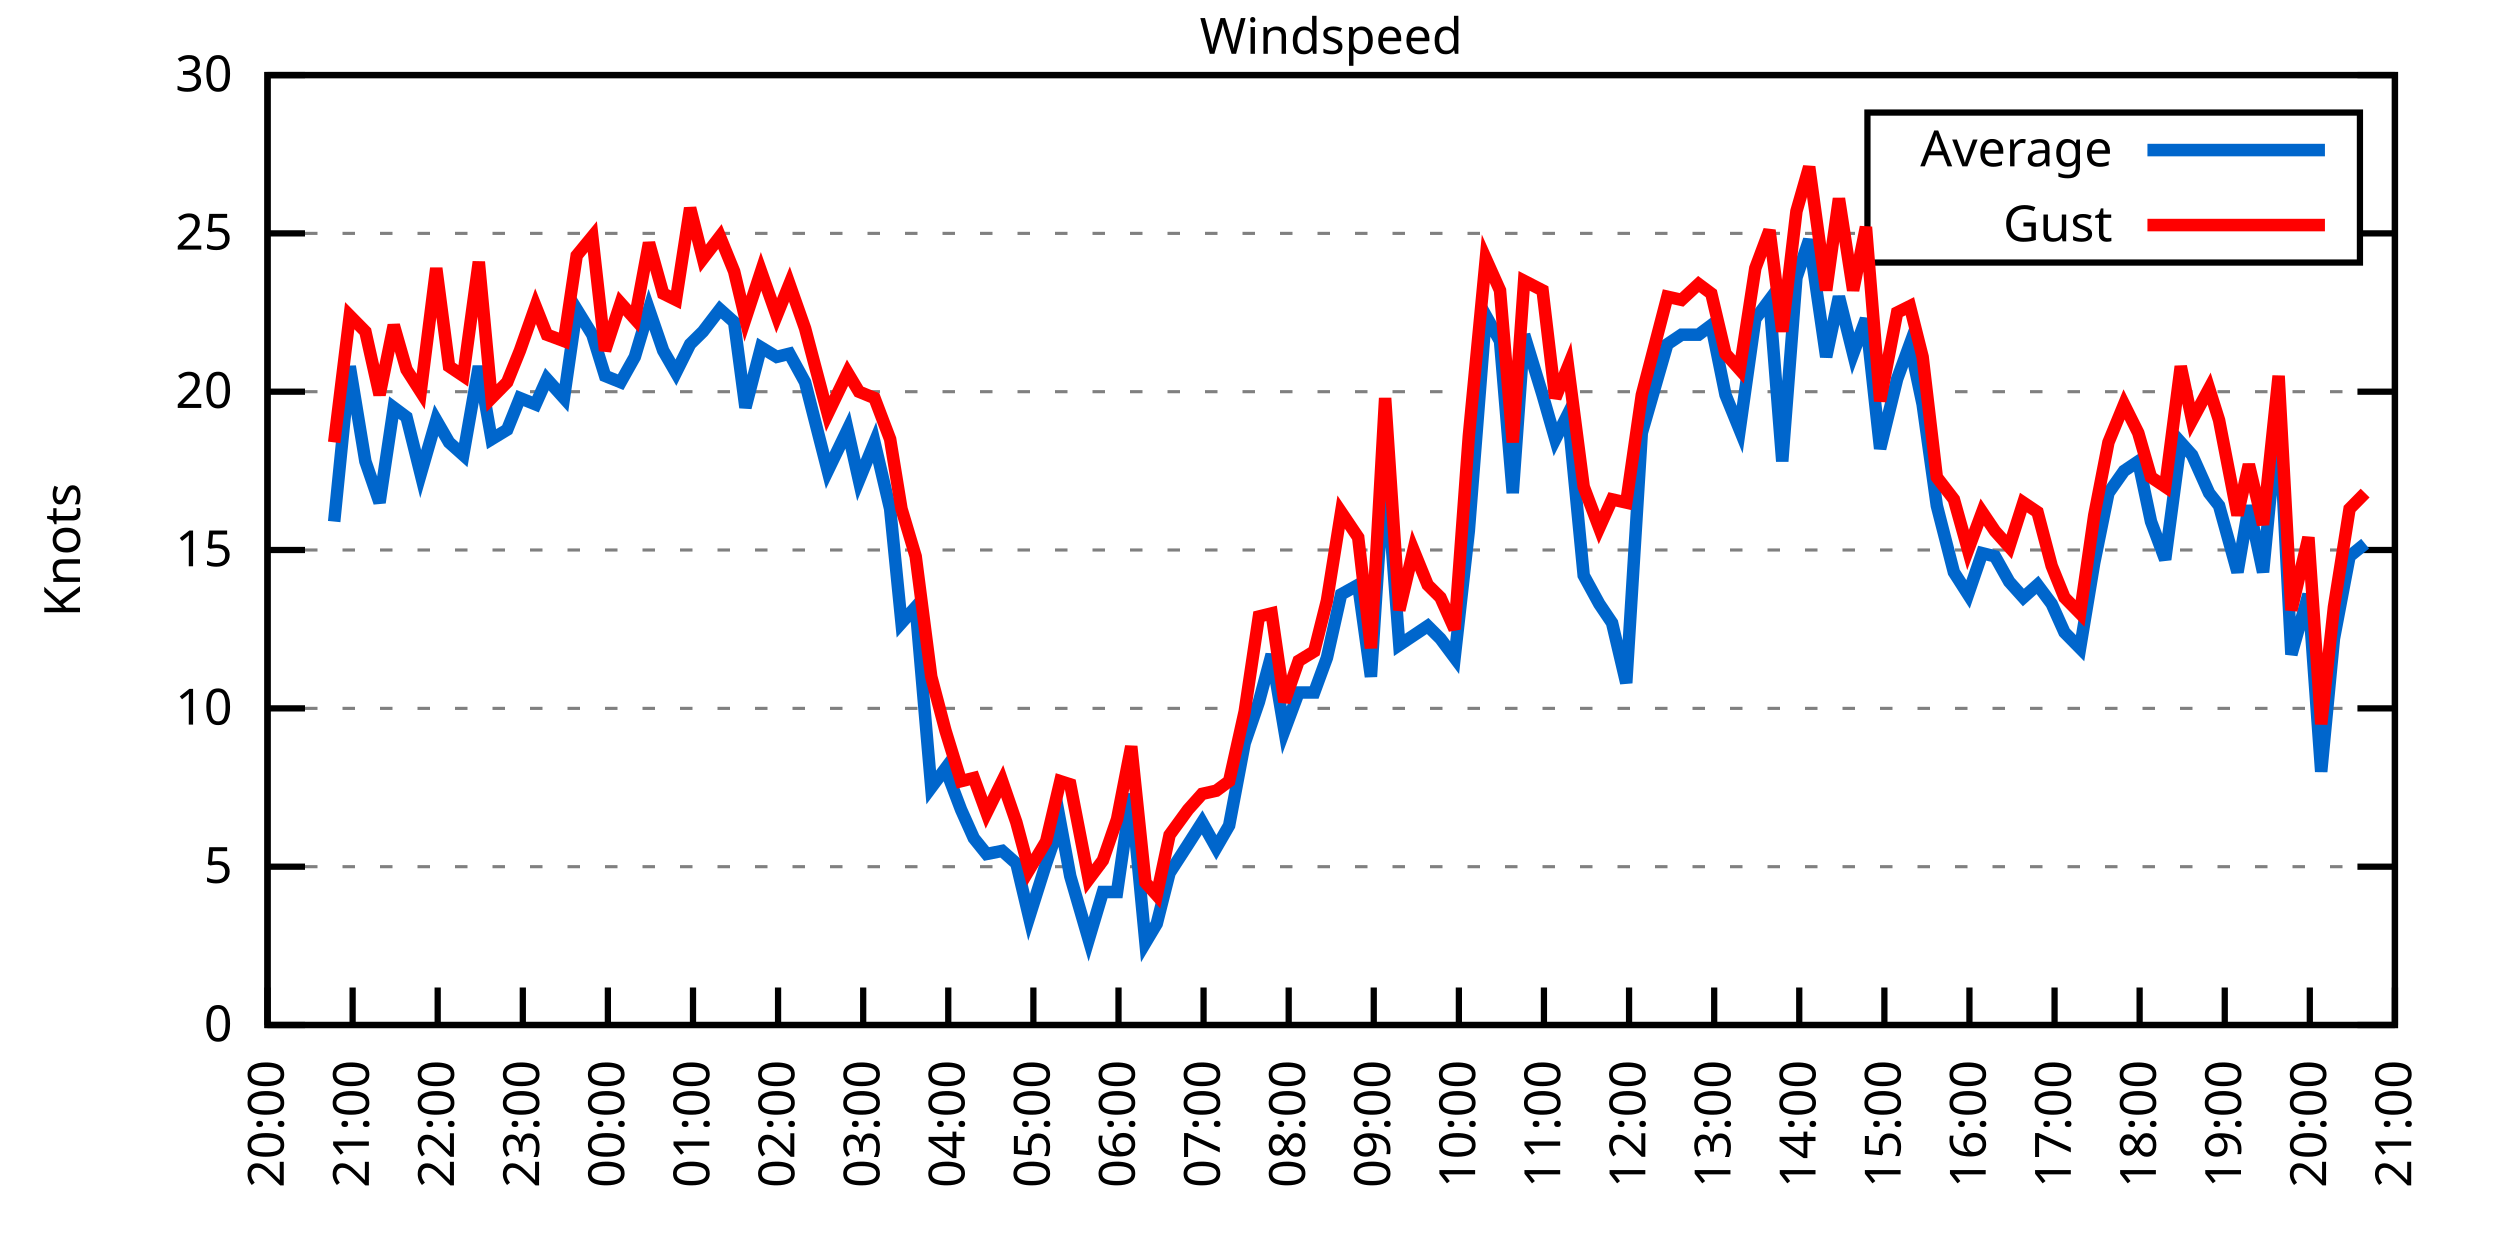
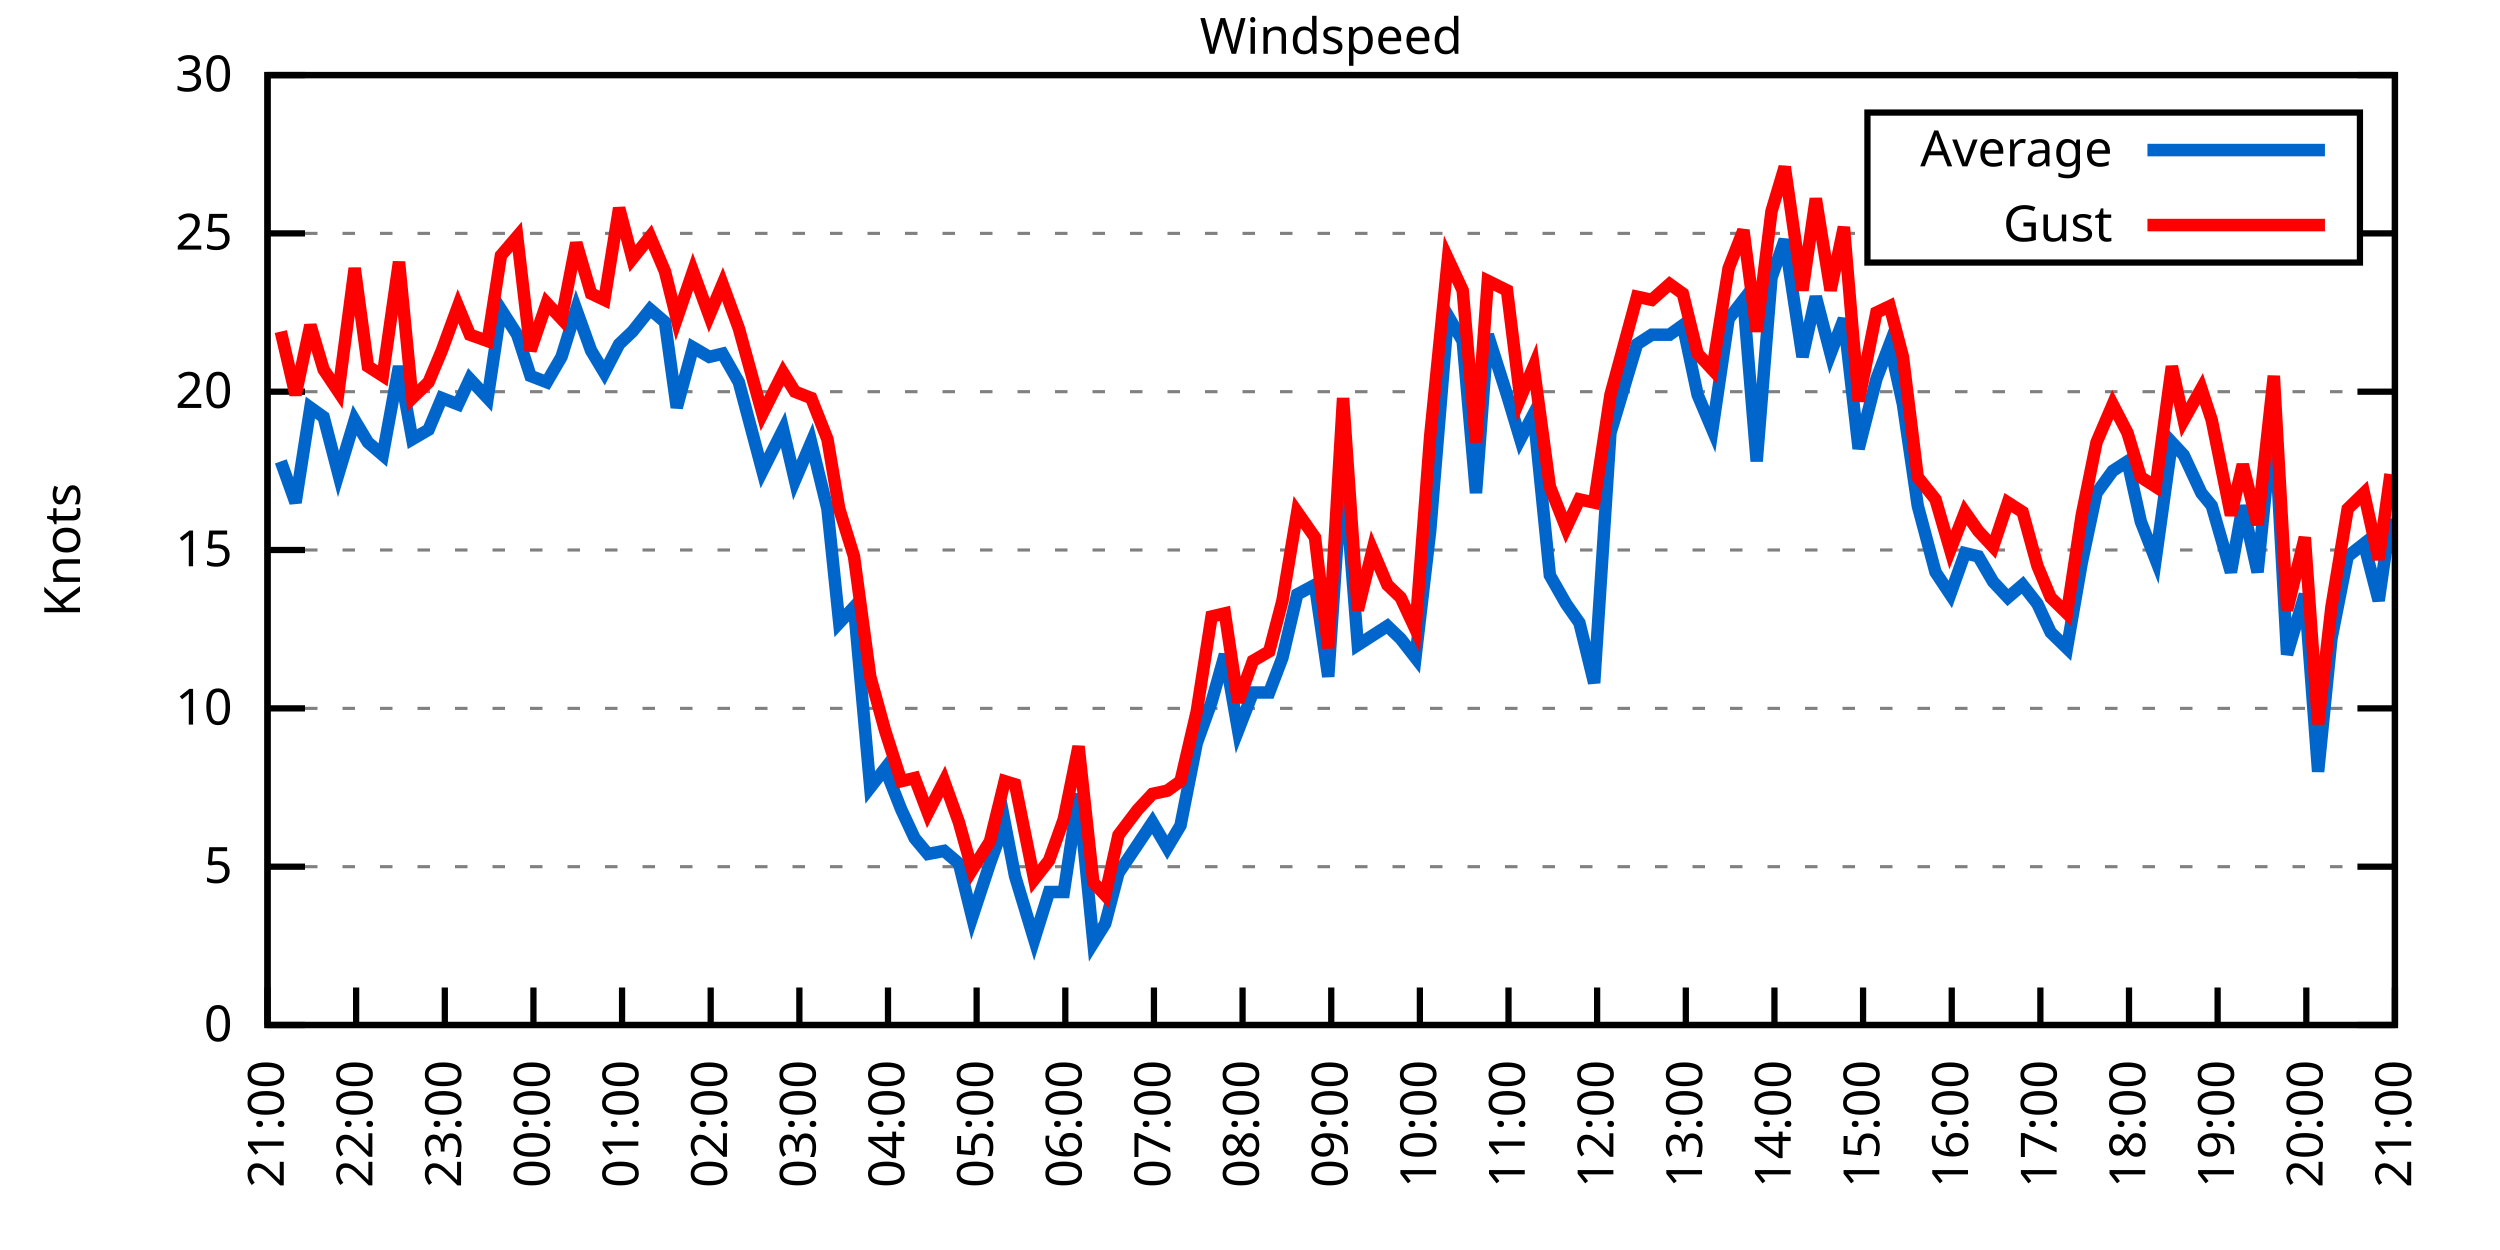
<svg xmlns="http://www.w3.org/2000/svg" xmlns:xlink="http://www.w3.org/1999/xlink" width="400" height="200" viewBox="0 0 400 200">
  <g id="gnuplot_canvas">
    <rect x="0" y="0" width="400" height="200" fill="none" />
    <defs>
      <circle id="gpDot" r="0.5" stroke-width="0.5" stroke="currentColor" />
      <path id="gpPt0" stroke-width="0.333" stroke="currentColor" d="M-1,0 h2 M0,-1 v2" />
      <path id="gpPt1" stroke-width="0.333" stroke="currentColor" d="M-1,-1 L1,1 M1,-1 L-1,1" />
      <path id="gpPt2" stroke-width="0.333" stroke="currentColor" d="M-1,0 L1,0 M0,-1 L0,1 M-1,-1 L1,1 M-1,1 L1,-1" />
      <rect id="gpPt3" stroke-width="0.333" stroke="currentColor" x="-1" y="-1" width="2" height="2" />
      <rect id="gpPt4" stroke-width="0.333" stroke="currentColor" fill="currentColor" x="-1" y="-1" width="2" height="2" />
      <circle id="gpPt5" stroke-width="0.333" stroke="currentColor" cx="0" cy="0" r="1" />
      <use xlink:href="#gpPt5" id="gpPt6" fill="currentColor" stroke="none" />
      <path id="gpPt7" stroke-width="0.333" stroke="currentColor" d="M0,-1.33 L-1.33,0.67 L1.33,0.67 z" />
      <use xlink:href="#gpPt7" id="gpPt8" fill="currentColor" stroke="none" />
      <use xlink:href="#gpPt7" id="gpPt9" stroke="currentColor" transform="rotate(180)" />
      <use xlink:href="#gpPt9" id="gpPt10" fill="currentColor" stroke="none" />
      <use xlink:href="#gpPt3" id="gpPt11" stroke="currentColor" transform="rotate(45)" />
      <use xlink:href="#gpPt11" id="gpPt12" fill="currentColor" stroke="none" />
      <path id="gpPt13" stroke-width="0.333" stroke="currentColor" d="M0,1.330 L1.265,0.411 L0.782,-1.067 L-0.782,-1.076 L-1.265,0.411 z" />
      <use xlink:href="#gpPt13" id="gpPt14" fill="currentColor" stroke="none" />
      <filter id="textbox" filterUnits="objectBoundingBox" x="0" y="0" height="1" width="1">
        <feFlood flood-color="white" flood-opacity="1" result="bgnd" />
        <feComposite in="SourceGraphic" in2="bgnd" operator="atop" />
      </filter>
      <filter id="greybox" filterUnits="objectBoundingBox" x="0" y="0" height="1" width="1">
        <feFlood flood-color="lightgrey" flood-opacity="1" result="grey" />
        <feComposite in="SourceGraphic" in2="grey" operator="atop" />
      </filter>
    </defs>
    <g fill="none" color="white" stroke="currentColor" stroke-width="1.00" stroke-linecap="butt" stroke-linejoin="miter">
</g>
    <g fill="none" color="black" stroke="currentColor" stroke-width="1.00" stroke-linecap="butt" stroke-linejoin="miter">
      <g stroke="none" shape-rendering="crispEdges">
        <polygon fill="rgb(255, 255, 255)" points="42.80,164.00 383.18,164.00 383.18,12.02 42.80,12.02 " />
      </g>
    </g>
    <g fill="none" color="black" stroke="currentColor" stroke-width="1.00" stroke-linecap="butt" stroke-linejoin="miter">
</g>
    <g fill="none" color="black" stroke="black" stroke-width="0.50" stroke-linecap="butt" stroke-linejoin="miter">
</g>
    <g fill="none" color="gray" stroke="currentColor" stroke-width="0.50" stroke-linecap="butt" stroke-linejoin="miter">
      <path stroke="gray" stroke-dasharray="2,4" class="gridline" d="M42.80,164.00 L383.19,164.00  " />
    </g>
    <g fill="none" color="gray" stroke="gray" stroke-width="1.00" stroke-linecap="butt" stroke-linejoin="miter">
</g>
    <g fill="none" color="black" stroke="currentColor" stroke-width="1.00" stroke-linecap="butt" stroke-linejoin="miter">
      <path stroke="black" d="M42.80,164.00 L48.80,164.00 M383.19,164.00 L377.19,164.00  " />
      <g transform="translate(37.20,166.60)" stroke="none" fill="black" font-family="Sans" font-size="8.00" text-anchor="end">
        <text>
          <tspan font-family="Sans"> 0</tspan>
        </text>
      </g>
    </g>
    <g fill="none" color="black" stroke="currentColor" stroke-width="1.00" stroke-linecap="butt" stroke-linejoin="miter">
</g>
    <g fill="none" color="black" stroke="black" stroke-width="0.50" stroke-linecap="butt" stroke-linejoin="miter">
</g>
    <g fill="none" color="gray" stroke="currentColor" stroke-width="0.50" stroke-linecap="butt" stroke-linejoin="miter">
      <path stroke="gray" stroke-dasharray="2,4" class="gridline" d="M42.80,138.67 L383.19,138.67  " />
    </g>
    <g fill="none" color="gray" stroke="gray" stroke-width="1.00" stroke-linecap="butt" stroke-linejoin="miter">
</g>
    <g fill="none" color="black" stroke="currentColor" stroke-width="1.00" stroke-linecap="butt" stroke-linejoin="miter">
      <path stroke="black" d="M42.80,138.67 L48.80,138.67 M383.19,138.67 L377.19,138.67  " />
      <g transform="translate(37.20,141.27)" stroke="none" fill="black" font-family="Sans" font-size="8.00" text-anchor="end">
        <text>
          <tspan font-family="Sans"> 5</tspan>
        </text>
      </g>
    </g>
    <g fill="none" color="black" stroke="currentColor" stroke-width="1.00" stroke-linecap="butt" stroke-linejoin="miter">
</g>
    <g fill="none" color="black" stroke="black" stroke-width="0.50" stroke-linecap="butt" stroke-linejoin="miter">
</g>
    <g fill="none" color="gray" stroke="currentColor" stroke-width="0.50" stroke-linecap="butt" stroke-linejoin="miter">
      <path stroke="gray" stroke-dasharray="2,4" class="gridline" d="M42.80,113.34 L383.19,113.34  " />
    </g>
    <g fill="none" color="gray" stroke="gray" stroke-width="1.00" stroke-linecap="butt" stroke-linejoin="miter">
</g>
    <g fill="none" color="black" stroke="currentColor" stroke-width="1.00" stroke-linecap="butt" stroke-linejoin="miter">
      <path stroke="black" d="M42.80,113.34 L48.80,113.34 M383.19,113.34 L377.19,113.34  " />
      <g transform="translate(37.20,115.94)" stroke="none" fill="black" font-family="Sans" font-size="8.00" text-anchor="end">
        <text>
          <tspan font-family="Sans"> 10</tspan>
        </text>
      </g>
    </g>
    <g fill="none" color="black" stroke="currentColor" stroke-width="1.00" stroke-linecap="butt" stroke-linejoin="miter">
</g>
    <g fill="none" color="black" stroke="black" stroke-width="0.50" stroke-linecap="butt" stroke-linejoin="miter">
</g>
    <g fill="none" color="gray" stroke="currentColor" stroke-width="0.50" stroke-linecap="butt" stroke-linejoin="miter">
      <path stroke="gray" stroke-dasharray="2,4" class="gridline" d="M42.80,88.00 L383.19,88.00  " />
    </g>
    <g fill="none" color="gray" stroke="gray" stroke-width="1.00" stroke-linecap="butt" stroke-linejoin="miter">
</g>
    <g fill="none" color="black" stroke="currentColor" stroke-width="1.00" stroke-linecap="butt" stroke-linejoin="miter">
      <path stroke="black" d="M42.80,88.00 L48.80,88.00 M383.19,88.00 L377.19,88.00  " />
      <g transform="translate(37.20,90.60)" stroke="none" fill="black" font-family="Sans" font-size="8.00" text-anchor="end">
        <text>
          <tspan font-family="Sans"> 15</tspan>
        </text>
      </g>
    </g>
    <g fill="none" color="black" stroke="currentColor" stroke-width="1.00" stroke-linecap="butt" stroke-linejoin="miter">
</g>
    <g fill="none" color="black" stroke="black" stroke-width="0.50" stroke-linecap="butt" stroke-linejoin="miter">
</g>
    <g fill="none" color="gray" stroke="currentColor" stroke-width="0.50" stroke-linecap="butt" stroke-linejoin="miter">
      <path stroke="gray" stroke-dasharray="2,4" class="gridline" d="M42.80,62.67 L383.19,62.67  " />
    </g>
    <g fill="none" color="gray" stroke="gray" stroke-width="1.00" stroke-linecap="butt" stroke-linejoin="miter">
</g>
    <g fill="none" color="black" stroke="currentColor" stroke-width="1.00" stroke-linecap="butt" stroke-linejoin="miter">
      <path stroke="black" d="M42.80,62.67 L48.80,62.67 M383.19,62.67 L377.19,62.67  " />
      <g transform="translate(37.20,65.27)" stroke="none" fill="black" font-family="Sans" font-size="8.00" text-anchor="end">
        <text>
          <tspan font-family="Sans"> 20</tspan>
        </text>
      </g>
    </g>
    <g fill="none" color="black" stroke="currentColor" stroke-width="1.00" stroke-linecap="butt" stroke-linejoin="miter">
</g>
    <g fill="none" color="black" stroke="black" stroke-width="0.50" stroke-linecap="butt" stroke-linejoin="miter">
</g>
    <g fill="none" color="gray" stroke="currentColor" stroke-width="0.50" stroke-linecap="butt" stroke-linejoin="miter">
      <path stroke="gray" stroke-dasharray="2,4" class="gridline" d="M42.80,37.34 L298.79,37.34 M377.59,37.34 L383.19,37.34  " />
    </g>
    <g fill="none" color="gray" stroke="gray" stroke-width="1.00" stroke-linecap="butt" stroke-linejoin="miter">
</g>
    <g fill="none" color="black" stroke="currentColor" stroke-width="1.00" stroke-linecap="butt" stroke-linejoin="miter">
      <path stroke="black" d="M42.80,37.34 L48.80,37.34 M383.19,37.34 L377.19,37.34  " />
      <g transform="translate(37.20,39.94)" stroke="none" fill="black" font-family="Sans" font-size="8.00" text-anchor="end">
        <text>
          <tspan font-family="Sans"> 25</tspan>
        </text>
      </g>
    </g>
    <g fill="none" color="black" stroke="currentColor" stroke-width="1.00" stroke-linecap="butt" stroke-linejoin="miter">
</g>
    <g fill="none" color="black" stroke="black" stroke-width="0.50" stroke-linecap="butt" stroke-linejoin="miter">
</g>
    <g fill="none" color="gray" stroke="currentColor" stroke-width="0.50" stroke-linecap="butt" stroke-linejoin="miter">
      <path stroke="gray" stroke-dasharray="2,4" class="gridline" d="M42.80,12.01 L383.19,12.01  " />
    </g>
    <g fill="none" color="gray" stroke="gray" stroke-width="1.00" stroke-linecap="butt" stroke-linejoin="miter">
</g>
    <g fill="none" color="black" stroke="currentColor" stroke-width="1.00" stroke-linecap="butt" stroke-linejoin="miter">
      <path stroke="black" d="M42.80,12.01 L48.80,12.01 M383.19,12.01 L377.19,12.01  " />
      <g transform="translate(37.20,14.61)" stroke="none" fill="black" font-family="Sans" font-size="8.00" text-anchor="end">
        <text>
          <tspan font-family="Sans"> 30</tspan>
        </text>
      </g>
    </g>
    <g fill="none" color="black" stroke="currentColor" stroke-width="1.00" stroke-linecap="butt" stroke-linejoin="miter">
      <path stroke="black" d="M42.80,164.00 L42.80,158.00  " />
      <g transform="translate(45.40,169.60) rotate(270.00)" stroke="none" fill="black" font-family="Sans" font-size="8.00" text-anchor="end">
        <text>
-           <tspan font-family="Sans">20:00</tspan>
-         </text>
-       </g>
-     </g>
-     <g fill="none" color="black" stroke="currentColor" stroke-width="1.00" stroke-linecap="butt" stroke-linejoin="miter">
-       <path stroke="black" d="M56.42,164.00 L56.42,158.00  " />
-       <g transform="translate(59.02,169.60) rotate(270.00)" stroke="none" fill="black" font-family="Sans" font-size="8.00" text-anchor="end">
-         <text>
          <tspan font-family="Sans">21:00</tspan>
        </text>
      </g>
    </g>
    <g fill="none" color="black" stroke="currentColor" stroke-width="1.00" stroke-linecap="butt" stroke-linejoin="miter">
-       <path stroke="black" d="M70.03,164.00 L70.03,158.00  " />
-       <g transform="translate(72.63,169.60) rotate(270.00)" stroke="none" fill="black" font-family="Sans" font-size="8.00" text-anchor="end">
+       <path stroke="black" d="M56.98,164.00 L56.98,158.00  " />
+       <g transform="translate(59.58,169.60) rotate(270.00)" stroke="none" fill="black" font-family="Sans" font-size="8.00" text-anchor="end">
        <text>
          <tspan font-family="Sans">22:00</tspan>
        </text>
      </g>
    </g>
    <g fill="none" color="black" stroke="currentColor" stroke-width="1.00" stroke-linecap="butt" stroke-linejoin="miter">
-       <path stroke="black" d="M83.65,164.00 L83.65,158.00  " />
-       <g transform="translate(86.25,169.60) rotate(270.00)" stroke="none" fill="black" font-family="Sans" font-size="8.00" text-anchor="end">
+       <path stroke="black" d="M71.17,164.00 L71.17,158.00  " />
+       <g transform="translate(73.77,169.60) rotate(270.00)" stroke="none" fill="black" font-family="Sans" font-size="8.00" text-anchor="end">
        <text>
          <tspan font-family="Sans">23:00</tspan>
        </text>
      </g>
    </g>
    <g fill="none" color="black" stroke="currentColor" stroke-width="1.00" stroke-linecap="butt" stroke-linejoin="miter">
-       <path stroke="black" d="M97.26,164.00 L97.26,158.00  " />
-       <g transform="translate(99.86,169.60) rotate(270.00)" stroke="none" fill="black" font-family="Sans" font-size="8.00" text-anchor="end">
+       <path stroke="black" d="M85.35,164.00 L85.35,158.00  " />
+       <g transform="translate(87.95,169.60) rotate(270.00)" stroke="none" fill="black" font-family="Sans" font-size="8.00" text-anchor="end">
        <text>
          <tspan font-family="Sans">00:00</tspan>
        </text>
      </g>
    </g>
    <g fill="none" color="black" stroke="currentColor" stroke-width="1.00" stroke-linecap="butt" stroke-linejoin="miter">
-       <path stroke="black" d="M110.88,164.00 L110.88,158.00  " />
-       <g transform="translate(113.48,169.60) rotate(270.00)" stroke="none" fill="black" font-family="Sans" font-size="8.00" text-anchor="end">
+       <path stroke="black" d="M99.53,164.00 L99.53,158.00  " />
+       <g transform="translate(102.13,169.60) rotate(270.00)" stroke="none" fill="black" font-family="Sans" font-size="8.00" text-anchor="end">
        <text>
          <tspan font-family="Sans">01:00</tspan>
        </text>
      </g>
    </g>
    <g fill="none" color="black" stroke="currentColor" stroke-width="1.00" stroke-linecap="butt" stroke-linejoin="miter">
-       <path stroke="black" d="M124.49,164.00 L124.49,158.00  " />
-       <g transform="translate(127.09,169.60) rotate(270.00)" stroke="none" fill="black" font-family="Sans" font-size="8.00" text-anchor="end">
+       <path stroke="black" d="M113.71,164.00 L113.71,158.00  " />
+       <g transform="translate(116.31,169.60) rotate(270.00)" stroke="none" fill="black" font-family="Sans" font-size="8.00" text-anchor="end">
        <text>
          <tspan font-family="Sans">02:00</tspan>
        </text>
      </g>
    </g>
    <g fill="none" color="black" stroke="currentColor" stroke-width="1.00" stroke-linecap="butt" stroke-linejoin="miter">
-       <path stroke="black" d="M138.11,164.00 L138.11,158.00  " />
-       <g transform="translate(140.71,169.60) rotate(270.00)" stroke="none" fill="black" font-family="Sans" font-size="8.00" text-anchor="end">
+       <path stroke="black" d="M127.90,164.00 L127.90,158.00  " />
+       <g transform="translate(130.50,169.60) rotate(270.00)" stroke="none" fill="black" font-family="Sans" font-size="8.00" text-anchor="end">
        <text>
          <tspan font-family="Sans">03:00</tspan>
        </text>
      </g>
    </g>
    <g fill="none" color="black" stroke="currentColor" stroke-width="1.00" stroke-linecap="butt" stroke-linejoin="miter">
-       <path stroke="black" d="M151.72,164.00 L151.72,158.00  " />
-       <g transform="translate(154.32,169.60) rotate(270.00)" stroke="none" fill="black" font-family="Sans" font-size="8.00" text-anchor="end">
+       <path stroke="black" d="M142.08,164.00 L142.08,158.00  " />
+       <g transform="translate(144.68,169.60) rotate(270.00)" stroke="none" fill="black" font-family="Sans" font-size="8.00" text-anchor="end">
        <text>
          <tspan font-family="Sans">04:00</tspan>
        </text>
      </g>
    </g>
    <g fill="none" color="black" stroke="currentColor" stroke-width="1.00" stroke-linecap="butt" stroke-linejoin="miter">
-       <path stroke="black" d="M165.34,164.00 L165.34,158.00  " />
-       <g transform="translate(167.94,169.60) rotate(270.00)" stroke="none" fill="black" font-family="Sans" font-size="8.00" text-anchor="end">
+       <path stroke="black" d="M156.26,164.00 L156.26,158.00  " />
+       <g transform="translate(158.86,169.60) rotate(270.00)" stroke="none" fill="black" font-family="Sans" font-size="8.00" text-anchor="end">
        <text>
          <tspan font-family="Sans">05:00</tspan>
        </text>
      </g>
    </g>
    <g fill="none" color="black" stroke="currentColor" stroke-width="1.00" stroke-linecap="butt" stroke-linejoin="miter">
-       <path stroke="black" d="M178.96,164.00 L178.96,158.00  " />
-       <g transform="translate(181.56,169.60) rotate(270.00)" stroke="none" fill="black" font-family="Sans" font-size="8.00" text-anchor="end">
+       <path stroke="black" d="M170.45,164.00 L170.45,158.00  " />
+       <g transform="translate(173.05,169.60) rotate(270.00)" stroke="none" fill="black" font-family="Sans" font-size="8.00" text-anchor="end">
        <text>
          <tspan font-family="Sans">06:00</tspan>
        </text>
      </g>
    </g>
    <g fill="none" color="black" stroke="currentColor" stroke-width="1.00" stroke-linecap="butt" stroke-linejoin="miter">
-       <path stroke="black" d="M192.57,164.00 L192.57,158.00  " />
-       <g transform="translate(195.17,169.60) rotate(270.00)" stroke="none" fill="black" font-family="Sans" font-size="8.00" text-anchor="end">
+       <path stroke="black" d="M184.63,164.00 L184.63,158.00  " />
+       <g transform="translate(187.23,169.60) rotate(270.00)" stroke="none" fill="black" font-family="Sans" font-size="8.00" text-anchor="end">
        <text>
          <tspan font-family="Sans">07:00</tspan>
        </text>
      </g>
    </g>
    <g fill="none" color="black" stroke="currentColor" stroke-width="1.00" stroke-linecap="butt" stroke-linejoin="miter">
-       <path stroke="black" d="M206.19,164.00 L206.19,158.00  " />
-       <g transform="translate(208.79,169.60) rotate(270.00)" stroke="none" fill="black" font-family="Sans" font-size="8.00" text-anchor="end">
+       <path stroke="black" d="M198.81,164.00 L198.81,158.00  " />
+       <g transform="translate(201.41,169.60) rotate(270.00)" stroke="none" fill="black" font-family="Sans" font-size="8.00" text-anchor="end">
        <text>
          <tspan font-family="Sans">08:00</tspan>
        </text>
      </g>
    </g>
    <g fill="none" color="black" stroke="currentColor" stroke-width="1.00" stroke-linecap="butt" stroke-linejoin="miter">
-       <path stroke="black" d="M219.80,164.00 L219.80,158.00  " />
-       <g transform="translate(222.40,169.60) rotate(270.00)" stroke="none" fill="black" font-family="Sans" font-size="8.00" text-anchor="end">
+       <path stroke="black" d="M213.00,164.00 L213.00,158.00  " />
+       <g transform="translate(215.60,169.60) rotate(270.00)" stroke="none" fill="black" font-family="Sans" font-size="8.00" text-anchor="end">
        <text>
          <tspan font-family="Sans">09:00</tspan>
        </text>
      </g>
    </g>
    <g fill="none" color="black" stroke="currentColor" stroke-width="1.00" stroke-linecap="butt" stroke-linejoin="miter">
-       <path stroke="black" d="M233.42,164.00 L233.42,158.00  " />
-       <g transform="translate(236.02,169.60) rotate(270.00)" stroke="none" fill="black" font-family="Sans" font-size="8.00" text-anchor="end">
+       <path stroke="black" d="M227.18,164.00 L227.18,158.00  " />
+       <g transform="translate(229.78,169.60) rotate(270.00)" stroke="none" fill="black" font-family="Sans" font-size="8.00" text-anchor="end">
        <text>
          <tspan font-family="Sans">10:00</tspan>
        </text>
      </g>
    </g>
    <g fill="none" color="black" stroke="currentColor" stroke-width="1.00" stroke-linecap="butt" stroke-linejoin="miter">
-       <path stroke="black" d="M247.03,164.00 L247.03,158.00  " />
-       <g transform="translate(249.63,169.60) rotate(270.00)" stroke="none" fill="black" font-family="Sans" font-size="8.00" text-anchor="end">
+       <path stroke="black" d="M241.36,164.00 L241.36,158.00  " />
+       <g transform="translate(243.96,169.60) rotate(270.00)" stroke="none" fill="black" font-family="Sans" font-size="8.00" text-anchor="end">
        <text>
          <tspan font-family="Sans">11:00</tspan>
        </text>
      </g>
    </g>
    <g fill="none" color="black" stroke="currentColor" stroke-width="1.00" stroke-linecap="butt" stroke-linejoin="miter">
-       <path stroke="black" d="M260.65,164.00 L260.65,158.00  " />
-       <g transform="translate(263.25,169.60) rotate(270.00)" stroke="none" fill="black" font-family="Sans" font-size="8.00" text-anchor="end">
+       <path stroke="black" d="M255.54,164.00 L255.54,158.00  " />
+       <g transform="translate(258.14,169.60) rotate(270.00)" stroke="none" fill="black" font-family="Sans" font-size="8.00" text-anchor="end">
        <text>
          <tspan font-family="Sans">12:00</tspan>
        </text>
      </g>
    </g>
    <g fill="none" color="black" stroke="currentColor" stroke-width="1.00" stroke-linecap="butt" stroke-linejoin="miter">
-       <path stroke="black" d="M274.27,164.00 L274.27,158.00  " />
-       <g transform="translate(276.87,169.60) rotate(270.00)" stroke="none" fill="black" font-family="Sans" font-size="8.00" text-anchor="end">
+       <path stroke="black" d="M269.73,164.00 L269.73,158.00  " />
+       <g transform="translate(272.33,169.60) rotate(270.00)" stroke="none" fill="black" font-family="Sans" font-size="8.00" text-anchor="end">
        <text>
          <tspan font-family="Sans">13:00</tspan>
        </text>
      </g>
    </g>
    <g fill="none" color="black" stroke="currentColor" stroke-width="1.00" stroke-linecap="butt" stroke-linejoin="miter">
-       <path stroke="black" d="M287.88,164.00 L287.88,158.00  " />
-       <g transform="translate(290.48,169.60) rotate(270.00)" stroke="none" fill="black" font-family="Sans" font-size="8.00" text-anchor="end">
+       <path stroke="black" d="M283.91,164.00 L283.91,158.00  " />
+       <g transform="translate(286.51,169.60) rotate(270.00)" stroke="none" fill="black" font-family="Sans" font-size="8.00" text-anchor="end">
        <text>
          <tspan font-family="Sans">14:00</tspan>
        </text>
      </g>
    </g>
    <g fill="none" color="black" stroke="currentColor" stroke-width="1.00" stroke-linecap="butt" stroke-linejoin="miter">
-       <path stroke="black" d="M301.50,164.00 L301.50,158.00  " />
-       <g transform="translate(304.10,169.60) rotate(270.00)" stroke="none" fill="black" font-family="Sans" font-size="8.00" text-anchor="end">
+       <path stroke="black" d="M298.09,164.00 L298.09,158.00  " />
+       <g transform="translate(300.69,169.60) rotate(270.00)" stroke="none" fill="black" font-family="Sans" font-size="8.00" text-anchor="end">
        <text>
          <tspan font-family="Sans">15:00</tspan>
        </text>
      </g>
    </g>
    <g fill="none" color="black" stroke="currentColor" stroke-width="1.00" stroke-linecap="butt" stroke-linejoin="miter">
-       <path stroke="black" d="M315.11,164.00 L315.11,158.00  " />
-       <g transform="translate(317.71,169.60) rotate(270.00)" stroke="none" fill="black" font-family="Sans" font-size="8.00" text-anchor="end">
+       <path stroke="black" d="M312.28,164.00 L312.28,158.00  " />
+       <g transform="translate(314.88,169.60) rotate(270.00)" stroke="none" fill="black" font-family="Sans" font-size="8.00" text-anchor="end">
        <text>
          <tspan font-family="Sans">16:00</tspan>
        </text>
      </g>
    </g>
    <g fill="none" color="black" stroke="currentColor" stroke-width="1.00" stroke-linecap="butt" stroke-linejoin="miter">
-       <path stroke="black" d="M328.73,164.00 L328.73,158.00  " />
-       <g transform="translate(331.33,169.60) rotate(270.00)" stroke="none" fill="black" font-family="Sans" font-size="8.00" text-anchor="end">
+       <path stroke="black" d="M326.46,164.00 L326.46,158.00  " />
+       <g transform="translate(329.06,169.60) rotate(270.00)" stroke="none" fill="black" font-family="Sans" font-size="8.00" text-anchor="end">
        <text>
          <tspan font-family="Sans">17:00</tspan>
        </text>
      </g>
    </g>
    <g fill="none" color="black" stroke="currentColor" stroke-width="1.00" stroke-linecap="butt" stroke-linejoin="miter">
-       <path stroke="black" d="M342.34,164.00 L342.34,158.00  " />
-       <g transform="translate(344.94,169.60) rotate(270.00)" stroke="none" fill="black" font-family="Sans" font-size="8.00" text-anchor="end">
+       <path stroke="black" d="M340.64,164.00 L340.64,158.00  " />
+       <g transform="translate(343.24,169.60) rotate(270.00)" stroke="none" fill="black" font-family="Sans" font-size="8.00" text-anchor="end">
        <text>
          <tspan font-family="Sans">18:00</tspan>
        </text>
      </g>
    </g>
    <g fill="none" color="black" stroke="currentColor" stroke-width="1.00" stroke-linecap="butt" stroke-linejoin="miter">
-       <path stroke="black" d="M355.96,164.00 L355.96,158.00  " />
-       <g transform="translate(358.56,169.60) rotate(270.00)" stroke="none" fill="black" font-family="Sans" font-size="8.00" text-anchor="end">
+       <path stroke="black" d="M354.82,164.00 L354.82,158.00  " />
+       <g transform="translate(357.42,169.60) rotate(270.00)" stroke="none" fill="black" font-family="Sans" font-size="8.00" text-anchor="end">
        <text>
          <tspan font-family="Sans">19:00</tspan>
        </text>
      </g>
    </g>
    <g fill="none" color="black" stroke="currentColor" stroke-width="1.00" stroke-linecap="butt" stroke-linejoin="miter">
-       <path stroke="black" d="M369.57,164.00 L369.57,158.00  " />
-       <g transform="translate(372.17,169.60) rotate(270.00)" stroke="none" fill="black" font-family="Sans" font-size="8.00" text-anchor="end">
+       <path stroke="black" d="M369.01,164.00 L369.01,158.00  " />
+       <g transform="translate(371.61,169.60) rotate(270.00)" stroke="none" fill="black" font-family="Sans" font-size="8.00" text-anchor="end">
        <text>
          <tspan font-family="Sans">20:00</tspan>
        </text>
      </g>
    </g>
    <g fill="none" color="black" stroke="currentColor" stroke-width="1.00" stroke-linecap="butt" stroke-linejoin="miter">
      <path stroke="black" d="M383.19,164.00 L383.19,158.00  " />
      <g transform="translate(385.79,169.60) rotate(270.00)" stroke="none" fill="black" font-family="Sans" font-size="8.00" text-anchor="end">
        <text>
          <tspan font-family="Sans">21:00</tspan>
        </text>
      </g>
    </g>
    <g fill="none" color="black" stroke="currentColor" stroke-width="1.00" stroke-linecap="butt" stroke-linejoin="miter">
</g>
    <g fill="none" color="black" stroke="currentColor" stroke-width="1.00" stroke-linecap="butt" stroke-linejoin="miter">
      <path stroke="black" d="M42.80,12.01 L42.80,164.00 L383.19,164.00 L383.19,12.01 L42.80,12.01 Z  " />
    </g>
    <g fill="none" color="black" stroke="currentColor" stroke-width="1.00" stroke-linecap="butt" stroke-linejoin="miter">
</g>
    <g fill="none" color="black" stroke="currentColor" stroke-width="1.00" stroke-linecap="butt" stroke-linejoin="miter">
      <path stroke="black" d="M298.79,42.01 L298.79,18.01 L377.59,18.01 L377.59,42.01 L298.79,42.01 Z  " />
    </g>
    <g id="Windspeed_plot_1">
      <g fill="none" color="white" stroke="black" stroke-width="2.00" stroke-linecap="butt" stroke-linejoin="miter">
</g>
      <g fill="none" color="black" stroke="currentColor" stroke-width="2.00" stroke-linecap="butt" stroke-linejoin="miter">
        <g transform="translate(337.99,26.61)" stroke="none" fill="black" font-family="Sans" font-size="8.00" text-anchor="end">
          <text>
            <tspan font-family="Sans">Average</tspan>
          </text>
        </g>
      </g>
      <g fill="none" color="black" stroke="currentColor" stroke-width="2.00" stroke-linecap="butt" stroke-linejoin="miter">
-         <path stroke="rgb(  0, 102, 204)" d="M343.59,24.01 L371.99,24.01 M53.47,83.45 L55.96,58.62 L58.46,73.82 L60.73,80.41 L63.00,65.21 L65.04,66.73   L67.31,75.85 L69.80,67.23 L71.85,70.78 L74.12,72.81 L76.61,58.62 L78.65,70.27 L81.15,68.75 L83.19,63.69   L85.69,64.70 L87.50,60.65 L90.23,63.69 L92.27,49.50 L94.77,53.55 L96.81,60.14 L99.30,61.15 L101.57,57.10   L103.84,49.50 L106.11,56.09 L108.15,59.63 L110.42,55.07 L112.47,53.05 L115.19,49.50 L117.46,51.53 L119.27,65.21   L121.77,55.58 L124.27,57.10 L126.31,56.59 L128.81,61.15 L132.44,75.34 L135.61,68.75 L137.43,76.86 L139.92,70.78   L142.42,81.42 L144.24,99.66 L146.51,97.12 L149.00,126.00 L151.27,122.96 L153.77,129.55 L155.81,134.11 L157.85,136.64   L160.35,136.14 L162.62,138.16 L164.66,146.77 L167.38,138.16 L169.65,131.58 L171.24,140.19 L174.19,150.32 L176.46,142.72   L178.73,142.72 L181.00,127.02 L183.27,150.83 L185.08,147.79 L187.13,139.68 L190.08,135.12 L192.34,131.58 L194.61,135.63   L196.66,132.08 L199.15,118.91 L201.42,112.32 L203.46,104.72 L205.51,116.88 L207.78,110.80 L210.27,110.80 L212.31,105.23   L214.58,95.10 L217.31,93.58 L219.35,108.27 L221.62,73.31 L223.89,103.20 L226.16,101.68 L228.43,100.16 L230.47,102.19   L232.74,105.23 L235.01,84.97 L237.73,50.51 L240.00,54.57 L242.04,78.89 L243.86,53.55 L246.81,63.18 L248.85,70.27   L250.89,66.22 L253.39,92.06 L255.88,96.62 L257.93,99.66 L260.20,109.28 L262.69,69.26 L266.78,55.07 L269.05,53.55   L271.77,53.55 L273.81,52.03 L276.08,63.18 L278.35,68.75 L280.85,51.02 L283.12,47.98 L285.16,73.82 L287.43,44.43   L289.47,38.35 L292.19,57.10 L294.23,47.47 L296.50,56.59 L298.55,51.02 L300.82,71.79 L303.54,60.65 L305.58,55.07   L307.62,64.70 L309.89,80.91 L312.62,91.55 L314.89,95.10 L317.15,88.51 L319.20,89.02 L321.47,93.07 L323.74,95.60   L326.00,93.58 L328.27,96.62 L330.32,101.18 L332.81,103.71 L335.08,90.03 L337.35,78.89 L339.85,75.34 L342.12,73.82   L344.16,83.45 L346.43,89.52 L348.92,70.78 L350.74,72.81 L353.46,78.89 L355.05,80.91 L358.00,91.55 L359.82,80.91   L362.09,91.55 L364.58,65.71 L366.62,104.72 L369.35,95.10 L371.39,123.47 L373.43,102.19 L375.93,89.02 L378.42,86.99    " />
+         <path stroke="rgb(  0, 102, 204)" d="M343.59,24.01 L371.99,24.01 M44.93,73.82 L47.29,80.41 L49.66,65.21 L51.78,66.73 L54.15,75.85 L56.75,67.23   L58.87,70.78 L61.24,72.81 L63.84,58.62 L65.97,70.27 L68.57,68.75 L70.69,63.69 L73.29,64.70 L75.18,60.65   L78.02,63.69 L80.15,49.50 L82.75,53.55 L84.88,60.14 L87.48,61.15 L89.84,57.10 L92.20,49.50 L94.57,56.09   L96.70,59.63 L99.06,55.07 L101.19,53.05 L104.02,49.50 L106.39,51.53 L108.28,65.21 L110.88,55.58 L113.48,57.10   L115.61,56.59 L118.21,61.15 L121.99,75.34 L125.30,68.75 L127.19,76.86 L129.79,70.78 L132.39,81.42 L134.28,99.66   L136.64,97.12 L139.24,126.00 L141.61,122.96 L144.21,129.55 L146.34,134.11 L148.46,136.64 L151.06,136.14 L153.43,138.16   L155.55,146.77 L158.39,138.16 L160.75,131.58 L162.41,140.19 L165.48,150.32 L167.85,142.72 L170.21,142.72 L172.57,127.02   L174.94,150.83 L176.83,147.79 L178.96,139.68 L182.03,135.12 L184.39,131.58 L186.76,135.63 L188.88,132.08 L191.48,118.91   L193.85,112.32 L195.98,104.72 L198.10,116.88 L200.47,110.80 L203.07,110.80 L205.19,105.23 L207.56,95.10 L210.39,93.58   L212.52,108.27 L214.89,73.31 L217.25,103.20 L219.61,101.68 L221.98,100.16 L224.10,102.19 L226.47,105.23 L228.83,84.97   L231.67,50.51 L234.03,54.57 L236.16,78.89 L238.05,53.55 L241.12,63.18 L243.25,70.27 L245.38,66.22 L247.98,92.06   L250.58,96.62 L252.71,99.66 L255.07,109.28 L257.67,69.26 L261.93,55.07 L264.29,53.55 L267.13,53.55 L269.25,52.03   L271.62,63.18 L273.98,68.75 L276.58,51.02 L278.95,47.98 L281.07,73.82 L283.44,44.43 L285.56,38.35 L288.40,57.10   L290.53,47.47 L292.89,56.59 L295.02,51.02 L297.38,71.79 L300.22,60.65 L302.35,55.07 L304.47,64.70 L306.84,80.91   L309.68,91.55 L312.04,95.10 L314.40,88.51 L316.53,89.02 L318.89,93.07 L321.26,95.60 L323.62,93.58 L325.99,96.62   L328.11,101.18 L330.71,103.71 L333.08,90.03 L335.44,78.89 L338.04,75.34 L340.40,73.82 L342.53,83.45 L344.90,89.52   L347.50,70.78 L349.39,72.81 L352.22,78.89 L353.88,80.91 L356.95,91.55 L358.84,80.91 L361.21,91.55 L363.81,65.71   L365.93,104.72 L368.77,95.10 L370.90,123.47 L373.03,102.19 L375.63,89.02 L378.23,86.99 L380.59,96.11 L382.48,82.94    " />
      </g>
    </g>
    <g id="Windspeed_plot_2">
      <g fill="none" color="black" stroke="currentColor" stroke-width="2.00" stroke-linecap="butt" stroke-linejoin="miter">
        <g transform="translate(337.99,38.61)" stroke="none" fill="black" font-family="Sans" font-size="8.00" text-anchor="end">
          <text>
            <tspan font-family="Sans">Gust</tspan>
          </text>
        </g>
      </g>
      <g fill="none" color="black" stroke="currentColor" stroke-width="2.00" stroke-linecap="butt" stroke-linejoin="miter">
-         <path stroke="rgb(255,   0,   0)" d="M343.59,36.01 L371.99,36.01 M53.47,70.78 L55.96,50.51 L58.46,53.05 L60.73,63.18 L63.00,52.03 L65.04,59.13   L67.31,62.67 L69.80,42.91 L71.85,58.62 L74.12,60.14 L76.61,41.90 L78.65,63.69 L81.15,61.15 L83.19,56.09   L85.69,48.99 L87.50,53.55 L90.23,54.57 L92.27,40.89 L94.77,37.85 L96.81,56.09 L99.30,48.49 L101.57,51.02   L103.84,38.86 L106.11,46.97 L108.15,47.98 L110.42,33.29 L112.47,41.39 L115.19,37.85 L117.46,43.42 L119.27,51.02   L121.77,43.42 L124.27,50.51 L126.31,45.45 L128.81,52.54 L132.44,66.22 L135.61,59.63 L137.43,62.67 L139.92,63.69   L142.42,70.27 L144.24,81.42 L146.51,89.02 L149.00,108.27 L151.27,116.88 L153.77,124.99 L155.81,124.48 L157.85,130.06   L160.35,124.99 L162.62,131.58 L164.66,139.17 L167.38,134.62 L169.65,124.99 L171.24,125.50 L174.19,140.69 L176.46,137.66   L178.73,131.07 L181.00,119.42 L183.27,141.20 L185.08,143.23 L187.13,133.60 L190.08,129.55 L192.34,127.02 L194.61,126.51   L196.66,124.99 L199.15,113.84 L201.42,98.64 L203.46,98.14 L205.51,112.32 L207.78,105.74 L210.27,104.22 L212.31,96.11   L214.58,81.93 L217.31,85.98 L219.35,103.71 L221.62,63.69 L223.89,97.63 L226.16,88.00 L228.43,93.58 L230.47,95.60   L232.74,100.67 L235.01,69.77 L237.73,41.39 L240.00,46.46 L242.04,70.78 L243.86,44.94 L246.81,46.46 L248.85,63.69   L250.89,58.62 L253.39,77.87 L255.88,84.46 L257.93,79.90 L260.20,80.41 L262.69,63.18 L266.78,47.47 L269.05,47.98   L271.77,45.45 L273.81,46.97 L276.08,56.59 L278.35,59.13 L280.85,42.91 L283.12,36.84 L285.16,53.05 L287.43,33.80   L289.47,26.70 L292.19,46.46 L294.23,31.77 L296.50,46.46 L298.55,36.33 L300.82,64.19 L303.54,50.01 L305.58,48.99   L307.62,57.10 L309.89,76.35 L312.62,79.90 L314.89,88.00 L317.15,81.93 L319.20,84.97 L321.47,87.50 L323.74,80.41   L326.00,81.93 L328.27,90.54 L330.32,95.60 L332.81,98.14 L335.08,82.43 L337.35,70.78 L339.85,64.70 L342.12,69.26   L344.16,76.35 L346.43,77.87 L348.92,58.62 L350.74,67.23 L353.46,62.17 L355.05,67.23 L358.00,82.43 L359.82,74.33   L362.09,83.95 L364.58,60.14 L366.62,97.63 L369.35,85.98 L371.39,115.87 L373.43,97.12 L375.93,81.42 L378.42,78.89    " />
+         <path stroke="rgb(255,   0,   0)" d="M343.59,36.01 L371.99,36.01 M44.93,53.05 L47.29,63.18 L49.66,52.03 L51.78,59.13 L54.15,62.67 L56.75,42.91   L58.87,58.62 L61.24,60.14 L63.84,41.90 L65.97,63.69 L68.57,61.15 L70.69,56.09 L73.29,48.99 L75.18,53.55   L78.02,54.57 L80.15,40.89 L82.75,37.85 L84.88,56.09 L87.48,48.49 L89.84,51.02 L92.20,38.86 L94.57,46.97   L96.70,47.98 L99.06,33.29 L101.19,41.39 L104.02,37.85 L106.39,43.42 L108.28,51.02 L110.88,43.42 L113.48,50.51   L115.61,45.45 L118.21,52.54 L121.99,66.22 L125.30,59.63 L127.19,62.67 L129.79,63.69 L132.39,70.27 L134.28,81.42   L136.64,89.02 L139.24,108.27 L141.61,116.88 L144.21,124.99 L146.34,124.48 L148.46,130.06 L151.06,124.99 L153.43,131.58   L155.55,139.17 L158.39,134.62 L160.75,124.99 L162.41,125.50 L165.48,140.69 L167.85,137.66 L170.21,131.07 L172.57,119.42   L174.94,141.20 L176.83,143.23 L178.96,133.60 L182.03,129.55 L184.39,127.02 L186.76,126.51 L188.88,124.99 L191.48,113.84   L193.85,98.64 L195.98,98.14 L198.10,112.32 L200.47,105.74 L203.07,104.22 L205.19,96.11 L207.56,81.93 L210.39,85.98   L212.52,103.71 L214.89,63.69 L217.25,97.63 L219.61,88.00 L221.98,93.58 L224.10,95.60 L226.47,100.67 L228.83,69.77   L231.67,41.39 L234.03,46.46 L236.16,70.78 L238.05,44.94 L241.12,46.46 L243.25,63.69 L245.38,58.62 L247.98,77.87   L250.58,84.46 L252.71,79.90 L255.07,80.41 L257.67,63.18 L261.93,47.47 L264.29,47.98 L267.13,45.45 L269.25,46.97   L271.62,56.59 L273.98,59.13 L276.58,42.91 L278.95,36.84 L281.07,53.05 L283.44,33.80 L285.56,26.70 L288.40,46.46   L290.53,31.77 L292.89,46.46 L295.02,36.33 L297.38,64.19 L300.22,50.01 L302.35,48.99 L304.47,57.10 L306.84,76.35   L309.68,79.90 L312.04,88.00 L314.40,81.93 L316.53,84.97 L318.89,87.50 L321.26,80.41 L323.62,81.93 L325.99,90.54   L328.11,95.60 L330.71,98.14 L333.08,82.43 L335.44,70.78 L338.04,64.70 L340.40,69.26 L342.53,76.35 L344.90,77.87   L347.50,58.62 L349.39,67.23 L352.22,62.17 L353.88,67.23 L356.95,82.43 L358.84,74.33 L361.21,83.95 L363.81,60.14   L365.93,97.63 L368.77,85.98 L370.90,115.87 L373.03,97.12 L375.63,81.42 L378.23,78.89 L380.59,89.52 L382.48,75.85    " />
      </g>
    </g>
    <g fill="none" color="black" stroke="currentColor" stroke-width="2.00" stroke-linecap="butt" stroke-linejoin="miter">
</g>
    <g fill="none" color="black" stroke="black" stroke-width="1.00" stroke-linecap="butt" stroke-linejoin="miter">
</g>
    <g fill="none" color="black" stroke="currentColor" stroke-width="1.00" stroke-linecap="butt" stroke-linejoin="miter">
      <path stroke="black" d="M42.80,12.01 L42.80,164.00 L383.19,164.00 L383.19,12.01 L42.80,12.01 Z  " />
      <g transform="translate(12.80,88.01) rotate(270.00)" stroke="none" fill="black" font-family="Sans" font-size="8.00" text-anchor="middle">
        <text>
          <tspan font-family="Sans">Knots</tspan>
        </text>
      </g>
    </g>
    <g fill="none" color="black" stroke="currentColor" stroke-width="1.00" stroke-linecap="butt" stroke-linejoin="miter">
</g>
    <g fill="none" color="black" stroke="currentColor" stroke-width="1.00" stroke-linecap="butt" stroke-linejoin="miter">
      <g transform="translate(212.99,8.61)" stroke="none" fill="black" font-family="Sans" font-size="8.00" text-anchor="middle">
        <text>
          <tspan font-family="Sans">Windspeed</tspan>
        </text>
      </g>
    </g>
    <g fill="none" color="black" stroke="currentColor" stroke-width="1.00" stroke-linecap="butt" stroke-linejoin="miter">
</g>
  </g>
</svg>
